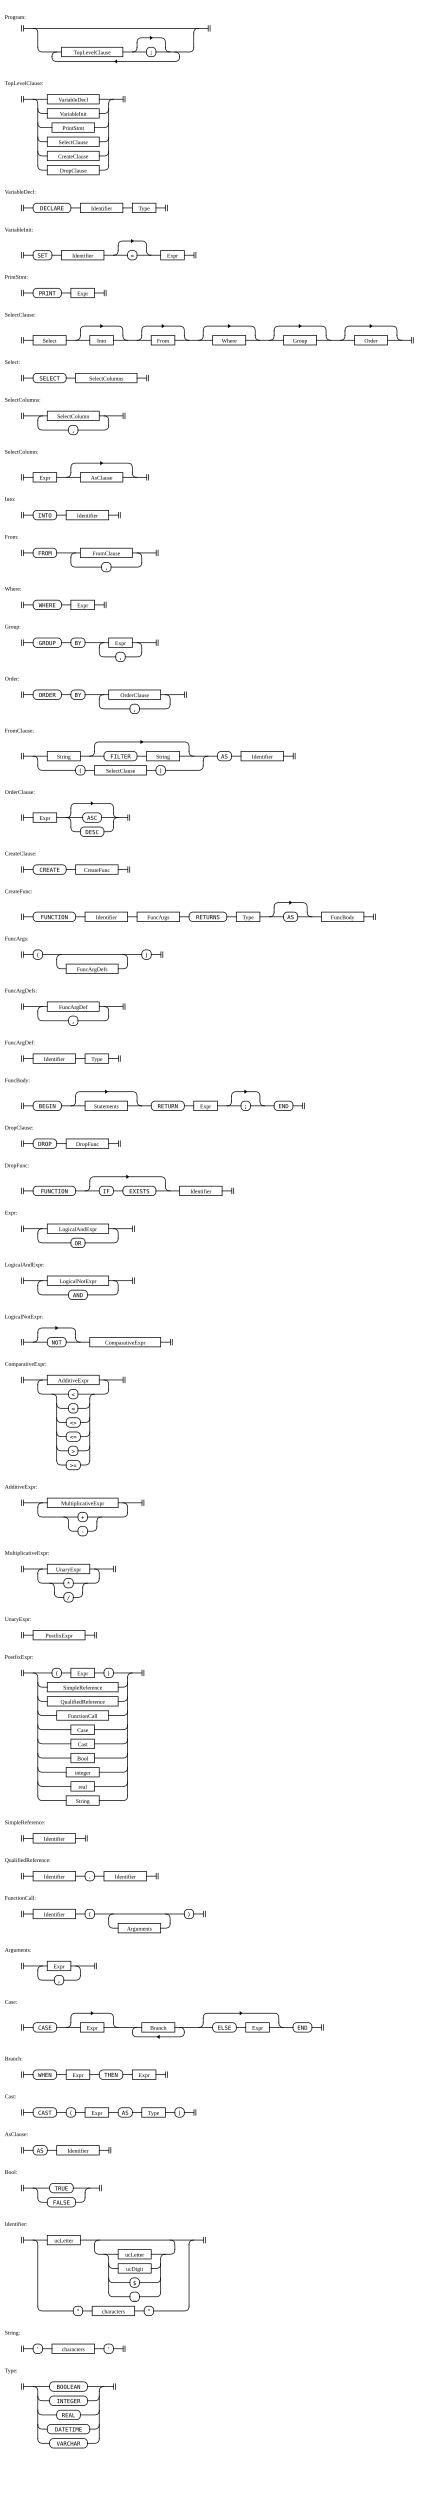
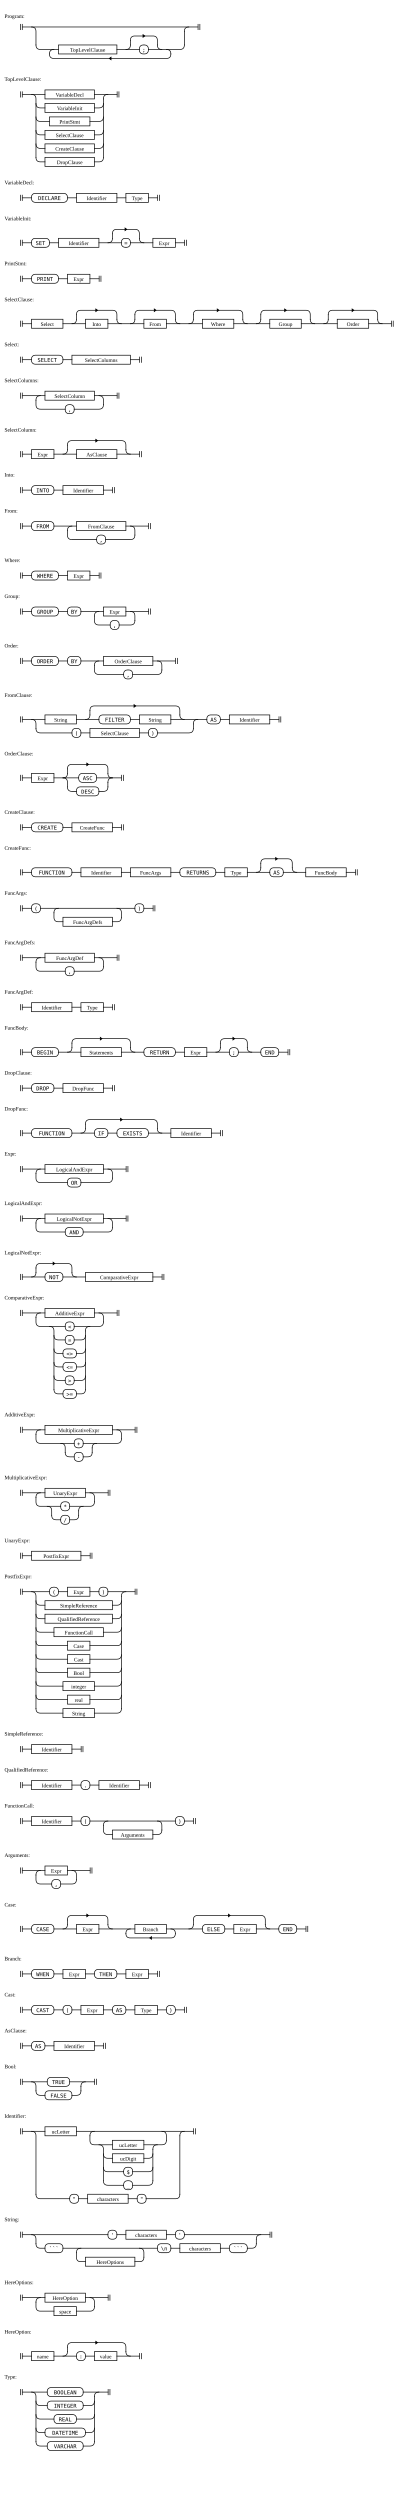
- <svg xmlns="http://www.w3.org/2000/svg" width="900" height="5290">
+ <svg xmlns="http://www.w3.org/2000/svg" width="900" height="5560">
  <style>
    rect, line, path { stroke-width: 1.5px; stroke: black; fill: transparent; }
    rect, line, path { stroke-linecap: square; stroke-linejoin: rounded; }
    path { fill: transparent; }
    text.literal { font-family: monospace; }
    line.ellipsis { stroke-dasharray: 1 3.5; }
    tspan.hex { font-family: monospace; font-size: 90%; }
    path.arrow { fill: black; }
  </style>
  <g transform="translate(40 50)">
    <text x="-30" y="-10">Program:</text>
    <path d="M5.5 4 v12 m 4 0 v-12" class="station" />
    <path d="M400.5 4 v12 m 4 0 v-12" class="station" />
    <rect x="90" y="50" height="20" width="130" rx="0" ry="0" class="rule" />
    <text x="155" y="65" text-anchor="middle" class="rule">TopLevelClause</text>
    <path d="M282 30 l-4 3 v-6 z" class="arrow" />
    <rect x="270" y="50" height="20" width="20" rx="8" ry="8" class="literal" />
    <text x="280" y="65" text-anchor="middle" class="literal">;</text>
    <path d="M203 80 l4 3 v-6 z" class="arrow" />
    <path d="M370 20 v30" />
    <path d="M70 70 v0 q0 10 10 10 h250 q10 0 10 -10 v0" />
    <path d="M330 60 q10 0 10 10" />
    <path d="M250 40 v10" />
    <path d="M310 50 q0 10 10 10" />
    <path d="M290 60 h70 q10 0 10 -10" />
    <path d="M240 60 q10 0 10 -10" />
    <path d="M250 40 q0 -10 10 -10 h40 q10 0 10 10 v10" />
    <path d="M220 60 h50" />
    <path d="M70 70 q0 -10 10 -10" />
    <path d="M40 50 q0 10 10 10 h40" />
    <path d="M370 20 q0 -10 10 -10" />
    <path d="M30 10 q10 0 10 10 v30" />
    <path d="M10 10 h390" />
  </g>
  <g transform="translate(40 190)">
    <text x="-30" y="-10">TopLevelClause:</text>
    <path d="M5.5 14 v12 m 4 0 v-12" class="station" />
    <path d="M220.5 14 v12 m 4 0 v-12" class="station" />
    <rect x="60" y="10" height="20" width="110" rx="0" ry="0" class="rule" />
    <text x="115" y="25" text-anchor="middle" class="rule">VariableDecl</text>
    <rect x="60" y="40" height="20" width="110" rx="0" ry="0" class="rule" />
    <text x="115" y="55" text-anchor="middle" class="rule">VariableInit</text>
    <rect x="70" y="70" height="20" width="90" rx="0" ry="0" class="rule" />
    <text x="115" y="85" text-anchor="middle" class="rule">PrintStmt</text>
    <rect x="60" y="100" height="20" width="110" rx="0" ry="0" class="rule" />
    <text x="115" y="115" text-anchor="middle" class="rule">SelectClause</text>
    <rect x="60" y="130" height="20" width="110" rx="0" ry="0" class="rule" />
    <text x="115" y="145" text-anchor="middle" class="rule">CreateClause</text>
    <rect x="60" y="160" height="20" width="110" rx="0" ry="0" class="rule" />
    <text x="115" y="175" text-anchor="middle" class="rule">DropClause</text>
    <path d="M190 30 v130" />
    <path d="M170 170 h10 q10 0 10 -10" />
    <path d="M40 160 q0 10 10 10 h10" />
    <path d="M170 140 h10 q10 0 10 -10" />
    <path d="M40 130 q0 10 10 10 h10" />
    <path d="M170 110 h10 q10 0 10 -10" />
    <path d="M40 100 q0 10 10 10 h10" />
    <path d="M160 80 h20 q10 0 10 -10" />
    <path d="M40 70 q0 10 10 10 h20" />
    <path d="M170 50 h10 q10 0 10 -10" />
    <path d="M40 40 q0 10 10 10 h10" />
    <path d="M190 30 q0 -10 10 -10" />
    <path d="M170 20 h50" />
    <path d="M30 20 q10 0 10 10 v130" />
    <path d="M10 20 h50" />
  </g>
  <g transform="translate(40 420)">
    <text x="-30" y="-10">VariableDecl:</text>
    <path d="M5.5 14 v12 m 4 0 v-12" class="station" />
    <path d="M310.5 14 v12 m 4 0 v-12" class="station" />
    <rect x="30" y="10" height="20" width="80" rx="8" ry="8" class="literal" />
    <text x="70" y="25" text-anchor="middle" class="literal">DECLARE</text>
    <rect x="130" y="10" height="20" width="90" rx="0" ry="0" class="rule" />
    <text x="175" y="25" text-anchor="middle" class="rule">Identifier</text>
    <rect x="240" y="10" height="20" width="50" rx="0" ry="0" class="rule" />
    <text x="265" y="25" text-anchor="middle" class="rule">Type</text>
    <path d="M220 20 h20" />
    <path d="M110 20 h20" />
    <path d="M290 20 h20" />
    <path d="M10 20 h20" />
  </g>
  <g transform="translate(40 500)">
    <text x="-30" y="-10">VariableInit:</text>
    <path d="M5.5 34 v12 m 4 0 v-12" class="station" />
    <path d="M370.5 34 v12 m 4 0 v-12" class="station" />
    <rect x="30" y="30" height="20" width="40" rx="8" ry="8" class="literal" />
    <text x="50" y="45" text-anchor="middle" class="literal">SET</text>
    <rect x="90" y="30" height="20" width="90" rx="0" ry="0" class="rule" />
    <text x="135" y="45" text-anchor="middle" class="rule">Identifier</text>
    <path d="M242 10 l-4 3 v-6 z" class="arrow" />
    <rect x="230" y="30" height="20" width="20" rx="8" ry="8" class="literal" />
    <text x="240" y="45" text-anchor="middle" class="literal">=</text>
    <rect x="300" y="30" height="20" width="50" rx="0" ry="0" class="rule" />
    <text x="325" y="45" text-anchor="middle" class="rule">Expr</text>
    <path d="M210 20 v10" />
    <path d="M270 30 q0 10 10 10" />
    <path d="M250 40 h50" />
    <path d="M200 40 q10 0 10 -10" />
    <path d="M210 20 q0 -10 10 -10 h40 q10 0 10 10 v10" />
    <path d="M180 40 h50" />
    <path d="M70 40 h20" />
    <path d="M350 40 h20" />
    <path d="M10 40 h20" />
  </g>
  <g transform="translate(40 600)">
    <text x="-30" y="-10">PrintStmt:</text>
    <path d="M5.5 14 v12 m 4 0 v-12" class="station" />
    <path d="M180.5 14 v12 m 4 0 v-12" class="station" />
    <rect x="30" y="10" height="20" width="60" rx="8" ry="8" class="literal" />
    <text x="60" y="25" text-anchor="middle" class="literal">PRINT</text>
    <rect x="110" y="10" height="20" width="50" rx="0" ry="0" class="rule" />
    <text x="135" y="25" text-anchor="middle" class="rule">Expr</text>
    <path d="M90 20 h20" />
    <path d="M160 20 h20" />
    <path d="M10 20 h20" />
  </g>
  <g transform="translate(40 680)">
    <text x="-30" y="-10">SelectClause:</text>
    <path d="M5.5 34 v12 m 4 0 v-12" class="station" />
    <path d="M830.5 34 v12 m 4 0 v-12" class="station" />
    <rect x="30" y="30" height="20" width="70" rx="0" ry="0" class="rule" />
    <text x="65" y="45" text-anchor="middle" class="rule">Select</text>
    <path d="M177 10 l-4 3 v-6 z" class="arrow" />
    <rect x="150" y="30" height="20" width="50" rx="0" ry="0" class="rule" />
    <text x="175" y="45" text-anchor="middle" class="rule">Into</text>
    <path d="M307 10 l-4 3 v-6 z" class="arrow" />
    <rect x="280" y="30" height="20" width="50" rx="0" ry="0" class="rule" />
    <text x="305" y="45" text-anchor="middle" class="rule">From</text>
    <path d="M447 10 l-4 3 v-6 z" class="arrow" />
    <rect x="410" y="30" height="20" width="70" rx="0" ry="0" class="rule" />
    <text x="445" y="45" text-anchor="middle" class="rule">Where</text>
    <path d="M597 10 l-4 3 v-6 z" class="arrow" />
    <rect x="560" y="30" height="20" width="70" rx="0" ry="0" class="rule" />
    <text x="595" y="45" text-anchor="middle" class="rule">Group</text>
    <path d="M747 10 l-4 3 v-6 z" class="arrow" />
    <rect x="710" y="30" height="20" width="70" rx="0" ry="0" class="rule" />
    <text x="745" y="45" text-anchor="middle" class="rule">Order</text>
    <path d="M690 20 v10" />
    <path d="M800 30 q0 10 10 10" />
    <path d="M780 40 h50" />
    <path d="M680 40 q10 0 10 -10" />
    <path d="M690 20 q0 -10 10 -10 h90 q10 0 10 10 v10" />
    <path d="M540 20 v10" />
    <path d="M650 30 q0 10 10 10" />
    <path d="M630 40 h80" />
    <path d="M530 40 q10 0 10 -10" />
    <path d="M540 20 q0 -10 10 -10 h90 q10 0 10 10 v10" />
    <path d="M390 20 v10" />
    <path d="M500 30 q0 10 10 10" />
    <path d="M480 40 h80" />
    <path d="M380 40 q10 0 10 -10" />
    <path d="M390 20 q0 -10 10 -10 h90 q10 0 10 10 v10" />
    <path d="M260 20 v10" />
    <path d="M350 30 q0 10 10 10" />
    <path d="M330 40 h80" />
    <path d="M250 40 q10 0 10 -10" />
    <path d="M260 20 q0 -10 10 -10 h70 q10 0 10 10 v10" />
    <path d="M130 20 v10" />
    <path d="M220 30 q0 10 10 10" />
    <path d="M200 40 h80" />
    <path d="M120 40 q10 0 10 -10" />
    <path d="M130 20 q0 -10 10 -10 h70 q10 0 10 10 v10" />
    <path d="M100 40 h50" />
    <path d="M10 40 h20" />
  </g>
  <g transform="translate(40 780)">
    <text x="-30" y="-10">Select:</text>
    <path d="M5.5 14 v12 m 4 0 v-12" class="station" />
    <path d="M270.5 14 v12 m 4 0 v-12" class="station" />
    <rect x="30" y="10" height="20" width="70" rx="8" ry="8" class="literal" />
    <text x="65" y="25" text-anchor="middle" class="literal">SELECT</text>
    <rect x="120" y="10" height="20" width="130" rx="0" ry="0" class="rule" />
    <text x="185" y="25" text-anchor="middle" class="rule">SelectColumns</text>
    <path d="M100 20 h20" />
    <path d="M250 20 h20" />
    <path d="M10 20 h20" />
  </g>
  <g transform="translate(40 860)">
    <text x="-30" y="-10">SelectColumns:</text>
    <path d="M5.5 14 v12 m 4 0 v-12" class="station" />
    <path d="M220.5 14 v12 m 4 0 v-12" class="station" />
    <rect x="60" y="10" height="20" width="110" rx="0" ry="0" class="rule" />
    <text x="115" y="25" text-anchor="middle" class="rule">SelectColumn</text>
    <rect x="105" y="40" height="20" width="20" rx="8" ry="8" class="literal" />
    <text x="115" y="55" text-anchor="middle" class="literal">,</text>
    <path d="M40 30 v10 q0 10 10 10 h55" />
    <path d="M125 50 h55 q10 0 10 -10" />
    <path d="M180 20 q10 0 10 10 v10" />
    <path d="M170 20 h50" />
    <path d="M40 30 q0 -10 10 -10" />
    <path d="M10 20 h50" />
  </g>
  <g transform="translate(40 970)">
    <text x="-30" y="-10">SelectColumn:</text>
    <path d="M5.5 34 v12 m 4 0 v-12" class="station" />
    <path d="M270.5 34 v12 m 4 0 v-12" class="station" />
    <rect x="30" y="30" height="20" width="50" rx="0" ry="0" class="rule" />
    <text x="55" y="45" text-anchor="middle" class="rule">Expr</text>
    <path d="M177 10 l-4 3 v-6 z" class="arrow" />
    <rect x="130" y="30" height="20" width="90" rx="0" ry="0" class="rule" />
    <text x="175" y="45" text-anchor="middle" class="rule">AsClause</text>
    <path d="M110 20 v10" />
    <path d="M240 30 q0 10 10 10" />
    <path d="M220 40 h50" />
    <path d="M100 40 q10 0 10 -10" />
    <path d="M110 20 q0 -10 10 -10 h110 q10 0 10 10 v10" />
    <path d="M80 40 h50" />
    <path d="M10 40 h20" />
  </g>
  <g transform="translate(40 1070)">
    <text x="-30" y="-10">Into:</text>
    <path d="M5.5 14 v12 m 4 0 v-12" class="station" />
    <path d="M210.5 14 v12 m 4 0 v-12" class="station" />
    <rect x="30" y="10" height="20" width="50" rx="8" ry="8" class="literal" />
    <text x="55" y="25" text-anchor="middle" class="literal">INTO</text>
    <rect x="100" y="10" height="20" width="90" rx="0" ry="0" class="rule" />
    <text x="145" y="25" text-anchor="middle" class="rule">Identifier</text>
    <path d="M80 20 h20" />
    <path d="M190 20 h20" />
    <path d="M10 20 h20" />
  </g>
  <g transform="translate(40 1150)">
    <text x="-30" y="-10">From:</text>
    <path d="M5.5 14 v12 m 4 0 v-12" class="station" />
    <path d="M290.5 14 v12 m 4 0 v-12" class="station" />
    <rect x="30" y="10" height="20" width="50" rx="8" ry="8" class="literal" />
    <text x="55" y="25" text-anchor="middle" class="literal">FROM</text>
    <rect x="130" y="10" height="20" width="110" rx="0" ry="0" class="rule" />
    <text x="185" y="25" text-anchor="middle" class="rule">FromClause</text>
    <rect x="175" y="40" height="20" width="20" rx="8" ry="8" class="literal" />
    <text x="185" y="55" text-anchor="middle" class="literal">,</text>
    <path d="M110 30 v10 q0 10 10 10 h55" />
    <path d="M195 50 h55 q10 0 10 -10" />
    <path d="M250 20 q10 0 10 10 v10" />
    <path d="M240 20 h50" />
    <path d="M110 30 q0 -10 10 -10" />
    <path d="M80 20 h50" />
    <path d="M10 20 h20" />
  </g>
  <g transform="translate(40 1260)">
    <text x="-30" y="-10">Where:</text>
    <path d="M5.5 14 v12 m 4 0 v-12" class="station" />
    <path d="M180.5 14 v12 m 4 0 v-12" class="station" />
    <rect x="30" y="10" height="20" width="60" rx="8" ry="8" class="literal" />
    <text x="60" y="25" text-anchor="middle" class="literal">WHERE</text>
    <rect x="110" y="10" height="20" width="50" rx="0" ry="0" class="rule" />
    <text x="135" y="25" text-anchor="middle" class="rule">Expr</text>
    <path d="M90 20 h20" />
    <path d="M160 20 h20" />
    <path d="M10 20 h20" />
  </g>
  <g transform="translate(40 1340)">
    <text x="-30" y="-10">Group:</text>
    <path d="M5.5 14 v12 m 4 0 v-12" class="station" />
    <path d="M290.5 14 v12 m 4 0 v-12" class="station" />
    <rect x="30" y="10" height="20" width="60" rx="8" ry="8" class="literal" />
    <text x="60" y="25" text-anchor="middle" class="literal">GROUP</text>
    <rect x="110" y="10" height="20" width="30" rx="8" ry="8" class="literal" />
    <text x="125" y="25" text-anchor="middle" class="literal">BY</text>
    <rect x="190" y="10" height="20" width="50" rx="0" ry="0" class="rule" />
    <text x="215" y="25" text-anchor="middle" class="rule">Expr</text>
    <rect x="205" y="40" height="20" width="20" rx="8" ry="8" class="literal" />
    <text x="215" y="55" text-anchor="middle" class="literal">,</text>
    <path d="M170 30 v10 q0 10 10 10 h25" />
    <path d="M225 50 h25 q10 0 10 -10" />
    <path d="M250 20 q10 0 10 10 v10" />
    <path d="M240 20 h50" />
    <path d="M170 30 q0 -10 10 -10" />
    <path d="M140 20 h50" />
    <path d="M90 20 h20" />
    <path d="M10 20 h20" />
  </g>
  <g transform="translate(40 1450)">
    <text x="-30" y="-10">Order:</text>
    <path d="M5.5 14 v12 m 4 0 v-12" class="station" />
    <path d="M350.5 14 v12 m 4 0 v-12" class="station" />
    <rect x="30" y="10" height="20" width="60" rx="8" ry="8" class="literal" />
    <text x="60" y="25" text-anchor="middle" class="literal">ORDER</text>
    <rect x="110" y="10" height="20" width="30" rx="8" ry="8" class="literal" />
    <text x="125" y="25" text-anchor="middle" class="literal">BY</text>
    <rect x="190" y="10" height="20" width="110" rx="0" ry="0" class="rule" />
    <text x="245" y="25" text-anchor="middle" class="rule">OrderClause</text>
    <rect x="235" y="40" height="20" width="20" rx="8" ry="8" class="literal" />
    <text x="245" y="55" text-anchor="middle" class="literal">,</text>
    <path d="M170 30 v10 q0 10 10 10 h55" />
    <path d="M255 50 h55 q10 0 10 -10" />
    <path d="M310 20 q10 0 10 10 v10" />
    <path d="M300 20 h50" />
    <path d="M170 30 q0 -10 10 -10" />
    <path d="M140 20 h50" />
    <path d="M90 20 h20" />
    <path d="M10 20 h20" />
  </g>
  <g transform="translate(40 1560)">
    <text x="-30" y="-10">FromClause:</text>
    <path d="M5.5 34 v12 m 4 0 v-12" class="station" />
    <path d="M580.5 34 v12 m 4 0 v-12" class="station" />
    <rect x="60" y="30" height="20" width="70" rx="0" ry="0" class="rule" />
    <text x="95" y="45" text-anchor="middle" class="rule">String</text>
    <path d="M262 10 l-4 3 v-6 z" class="arrow" />
    <rect x="180" y="30" height="20" width="70" rx="8" ry="8" class="literal" />
    <text x="215" y="45" text-anchor="middle" class="literal">FILTER</text>
    <rect x="270" y="30" height="20" width="70" rx="0" ry="0" class="rule" />
    <text x="305" y="45" text-anchor="middle" class="rule">String</text>
    <rect x="120" y="60" height="20" width="20" rx="8" ry="8" class="literal" />
    <text x="130" y="75" text-anchor="middle" class="literal">(</text>
    <rect x="160" y="60" height="20" width="110" rx="0" ry="0" class="rule" />
    <text x="215" y="75" text-anchor="middle" class="rule">SelectClause</text>
    <rect x="290" y="60" height="20" width="20" rx="8" ry="8" class="literal" />
    <text x="300" y="75" text-anchor="middle" class="literal">)</text>
    <rect x="420" y="30" height="20" width="30" rx="8" ry="8" class="literal" />
    <text x="435" y="45" text-anchor="middle" class="literal">AS</text>
    <rect x="470" y="30" height="20" width="90" rx="0" ry="0" class="rule" />
    <text x="515" y="45" text-anchor="middle" class="rule">Identifier</text>
    <path d="M450 40 h20" />
    <path d="M390 50 v10" />
    <path d="M310 70 h70 q10 0 10 -10" />
    <path d="M270 70 h20" />
    <path d="M140 70 h20" />
    <path d="M40 60 q0 10 10 10 h70" />
    <path d="M390 50 q0 -10 10 -10" />
    <path d="M160 20 v10" />
    <path d="M360 30 q0 10 10 10" />
    <path d="M340 40 h80" />
    <path d="M250 40 h20" />
    <path d="M150 40 q10 0 10 -10" />
    <path d="M160 20 q0 -10 10 -10 h180 q10 0 10 10 v10" />
    <path d="M130 40 h50" />
    <path d="M30 40 q10 0 10 10 v10" />
    <path d="M560 40 h20" />
    <path d="M10 40 h50" />
  </g>
  <g transform="translate(40 1690)">
    <text x="-30" y="-10">OrderClause:</text>
    <path d="M5.5 34 v12 m 4 0 v-12" class="station" />
    <path d="M230.5 34 v12 m 4 0 v-12" class="station" />
    <rect x="30" y="30" height="20" width="50" rx="0" ry="0" class="rule" />
    <text x="55" y="45" text-anchor="middle" class="rule">Expr</text>
    <path d="M157 10 l-4 3 v-6 z" class="arrow" />
    <rect x="135" y="30" height="20" width="40" rx="8" ry="8" class="literal" />
    <text x="155" y="45" text-anchor="middle" class="literal">ASC</text>
    <rect x="130" y="60" height="20" width="50" rx="8" ry="8" class="literal" />
    <text x="155" y="75" text-anchor="middle" class="literal">DESC</text>
    <path d="M200 50 v10" />
    <path d="M110 20 v10" />
    <path d="M180 70 h10 q10 0 10 -10" />
    <path d="M110 60 q0 10 10 10 h10" />
    <path d="M200 30 q0 10 10 10" />
    <path d="M200 50 q0 -10 10 -10" />
    <path d="M175 40 h55" />
    <path d="M100 40 q10 0 10 10 v10" />
    <path d="M100 40 q10 0 10 -10" />
    <path d="M110 20 q0 -10 10 -10 h70 q10 0 10 10 v10" />
    <path d="M80 40 h55" />
    <path d="M10 40 h20" />
  </g>
  <g transform="translate(40 1820)">
    <text x="-30" y="-10">CreateClause:</text>
    <path d="M5.5 14 v12 m 4 0 v-12" class="station" />
    <path d="M230.5 14 v12 m 4 0 v-12" class="station" />
    <rect x="30" y="10" height="20" width="70" rx="8" ry="8" class="literal" />
    <text x="65" y="25" text-anchor="middle" class="literal">CREATE</text>
    <rect x="120" y="10" height="20" width="90" rx="0" ry="0" class="rule" />
    <text x="165" y="25" text-anchor="middle" class="rule">CreateFunc</text>
    <path d="M100 20 h20" />
    <path d="M210 20 h20" />
    <path d="M10 20 h20" />
  </g>
  <g transform="translate(40 1900)">
    <text x="-30" y="-10">CreateFunc:</text>
    <path d="M5.5 34 v12 m 4 0 v-12" class="station" />
    <path d="M750.5 34 v12 m 4 0 v-12" class="station" />
    <rect x="30" y="30" height="20" width="90" rx="8" ry="8" class="literal" />
    <text x="75" y="45" text-anchor="middle" class="literal">FUNCTION</text>
    <rect x="140" y="30" height="20" width="90" rx="0" ry="0" class="rule" />
    <text x="185" y="45" text-anchor="middle" class="rule">Identifier</text>
    <rect x="250" y="30" height="20" width="90" rx="0" ry="0" class="rule" />
    <text x="295" y="45" text-anchor="middle" class="rule">FuncArgs</text>
    <rect x="360" y="30" height="20" width="80" rx="8" ry="8" class="literal" />
    <text x="400" y="45" text-anchor="middle" class="literal">RETURNS</text>
    <rect x="460" y="30" height="20" width="50" rx="0" ry="0" class="rule" />
    <text x="485" y="45" text-anchor="middle" class="rule">Type</text>
    <path d="M577 10 l-4 3 v-6 z" class="arrow" />
    <rect x="560" y="30" height="20" width="30" rx="8" ry="8" class="literal" />
    <text x="575" y="45" text-anchor="middle" class="literal">AS</text>
    <rect x="640" y="30" height="20" width="90" rx="0" ry="0" class="rule" />
    <text x="685" y="45" text-anchor="middle" class="rule">FuncBody</text>
    <path d="M540 20 v10" />
    <path d="M610 30 q0 10 10 10" />
    <path d="M590 40 h50" />
    <path d="M530 40 q10 0 10 -10" />
    <path d="M540 20 q0 -10 10 -10 h50 q10 0 10 10 v10" />
    <path d="M510 40 h50" />
    <path d="M440 40 h20" />
    <path d="M340 40 h20" />
    <path d="M230 40 h20" />
    <path d="M120 40 h20" />
    <path d="M730 40 h20" />
    <path d="M10 40 h20" />
  </g>
  <g transform="translate(40 2000)">
    <text x="-30" y="-10">FuncArgs:</text>
    <path d="M5.5 14 v12 m 4 0 v-12" class="station" />
    <path d="M300.5 14 v12 m 4 0 v-12" class="station" />
    <rect x="30" y="10" height="20" width="20" rx="8" ry="8" class="literal" />
    <text x="40" y="25" text-anchor="middle" class="literal">(</text>
    <rect x="100" y="40" height="20" width="110" rx="0" ry="0" class="rule" />
    <text x="155" y="55" text-anchor="middle" class="rule">FuncArgDefs</text>
    <rect x="260" y="10" height="20" width="20" rx="8" ry="8" class="literal" />
    <text x="270" y="25" text-anchor="middle" class="literal">)</text>
    <path d="M80 30 v10 q0 10 10 10 h10" />
    <path d="M210 50 h10 q10 0 10 -10" />
    <path d="M220 20 q10 0 10 10 v10" />
    <path d="M80 30 q0 -10 10 -10" />
    <path d="M50 20 h210" />
    <path d="M280 20 h20" />
    <path d="M10 20 h20" />
  </g>
  <g transform="translate(40 2110)">
    <text x="-30" y="-10">FuncArgDefs:</text>
    <path d="M5.5 14 v12 m 4 0 v-12" class="station" />
    <path d="M220.5 14 v12 m 4 0 v-12" class="station" />
    <rect x="60" y="10" height="20" width="110" rx="0" ry="0" class="rule" />
    <text x="115" y="25" text-anchor="middle" class="rule">FuncArgDef</text>
    <rect x="105" y="40" height="20" width="20" rx="8" ry="8" class="literal" />
    <text x="115" y="55" text-anchor="middle" class="literal">,</text>
    <path d="M40 30 v10 q0 10 10 10 h55" />
    <path d="M125 50 h55 q10 0 10 -10" />
    <path d="M180 20 q10 0 10 10 v10" />
    <path d="M170 20 h50" />
    <path d="M40 30 q0 -10 10 -10" />
    <path d="M10 20 h50" />
  </g>
  <g transform="translate(40 2220)">
    <text x="-30" y="-10">FuncArgDef:</text>
    <path d="M5.5 14 v12 m 4 0 v-12" class="station" />
    <path d="M210.5 14 v12 m 4 0 v-12" class="station" />
    <rect x="30" y="10" height="20" width="90" rx="0" ry="0" class="rule" />
    <text x="75" y="25" text-anchor="middle" class="rule">Identifier</text>
    <rect x="140" y="10" height="20" width="50" rx="0" ry="0" class="rule" />
    <text x="165" y="25" text-anchor="middle" class="rule">Type</text>
    <path d="M120 20 h20" />
    <path d="M190 20 h20" />
    <path d="M10 20 h20" />
  </g>
  <g transform="translate(40 2300)">
    <text x="-30" y="-10">FuncBody:</text>
    <path d="M5.5 34 v12 m 4 0 v-12" class="station" />
    <path d="M600.5 34 v12 m 4 0 v-12" class="station" />
    <rect x="30" y="30" height="20" width="60" rx="8" ry="8" class="literal" />
    <text x="60" y="45" text-anchor="middle" class="literal">BEGIN</text>
    <path d="M187 10 l-4 3 v-6 z" class="arrow" />
    <rect x="140" y="30" height="20" width="90" rx="0" ry="0" class="rule" />
    <text x="185" y="45" text-anchor="middle" class="rule">Statements</text>
    <rect x="280" y="30" height="20" width="70" rx="8" ry="8" class="literal" />
    <text x="315" y="45" text-anchor="middle" class="literal">RETURN</text>
    <rect x="370" y="30" height="20" width="50" rx="0" ry="0" class="rule" />
    <text x="395" y="45" text-anchor="middle" class="rule">Expr</text>
    <path d="M482 10 l-4 3 v-6 z" class="arrow" />
    <rect x="470" y="30" height="20" width="20" rx="8" ry="8" class="literal" />
    <text x="480" y="45" text-anchor="middle" class="literal">;</text>
    <rect x="540" y="30" height="20" width="40" rx="8" ry="8" class="literal" />
    <text x="560" y="45" text-anchor="middle" class="literal">END</text>
    <path d="M450 20 v10" />
    <path d="M510 30 q0 10 10 10" />
    <path d="M490 40 h50" />
    <path d="M440 40 q10 0 10 -10" />
    <path d="M450 20 q0 -10 10 -10 h40 q10 0 10 10 v10" />
    <path d="M420 40 h50" />
    <path d="M350 40 h20" />
    <path d="M120 20 v10" />
    <path d="M250 30 q0 10 10 10" />
    <path d="M230 40 h50" />
    <path d="M110 40 q10 0 10 -10" />
    <path d="M120 20 q0 -10 10 -10 h110 q10 0 10 10 v10" />
    <path d="M90 40 h50" />
    <path d="M580 40 h20" />
    <path d="M10 40 h20" />
  </g>
  <g transform="translate(40 2400)">
    <text x="-30" y="-10">DropClause:</text>
    <path d="M5.5 14 v12 m 4 0 v-12" class="station" />
    <path d="M210.5 14 v12 m 4 0 v-12" class="station" />
    <rect x="30" y="10" height="20" width="50" rx="8" ry="8" class="literal" />
    <text x="55" y="25" text-anchor="middle" class="literal">DROP</text>
    <rect x="100" y="10" height="20" width="90" rx="0" ry="0" class="rule" />
    <text x="145" y="25" text-anchor="middle" class="rule">DropFunc</text>
    <path d="M80 20 h20" />
    <path d="M190 20 h20" />
    <path d="M10 20 h20" />
  </g>
  <g transform="translate(40 2480)">
    <text x="-30" y="-10">DropFunc:</text>
    <path d="M5.5 34 v12 m 4 0 v-12" class="station" />
    <path d="M450.5 34 v12 m 4 0 v-12" class="station" />
    <rect x="30" y="30" height="20" width="90" rx="8" ry="8" class="literal" />
    <text x="75" y="45" text-anchor="middle" class="literal">FUNCTION</text>
    <path d="M232 10 l-4 3 v-6 z" class="arrow" />
    <rect x="170" y="30" height="20" width="30" rx="8" ry="8" class="literal" />
    <text x="185" y="45" text-anchor="middle" class="literal">IF</text>
    <rect x="220" y="30" height="20" width="70" rx="8" ry="8" class="literal" />
    <text x="255" y="45" text-anchor="middle" class="literal">EXISTS</text>
    <rect x="340" y="30" height="20" width="90" rx="0" ry="0" class="rule" />
    <text x="385" y="45" text-anchor="middle" class="rule">Identifier</text>
    <path d="M150 20 v10" />
    <path d="M310 30 q0 10 10 10" />
    <path d="M290 40 h50" />
    <path d="M200 40 h20" />
    <path d="M140 40 q10 0 10 -10" />
    <path d="M150 20 q0 -10 10 -10 h140 q10 0 10 10 v10" />
    <path d="M120 40 h50" />
    <path d="M430 40 h20" />
    <path d="M10 40 h20" />
  </g>
  <g transform="translate(40 2580)">
    <text x="-30" y="-10">Expr:</text>
    <path d="M5.5 14 v12 m 4 0 v-12" class="station" />
    <path d="M240.5 14 v12 m 4 0 v-12" class="station" />
    <rect x="60" y="10" height="20" width="130" rx="0" ry="0" class="rule" />
    <text x="125" y="25" text-anchor="middle" class="rule">LogicalAndExpr</text>
    <rect x="110" y="40" height="20" width="30" rx="8" ry="8" class="literal" />
    <text x="125" y="55" text-anchor="middle" class="literal">OR</text>
    <path d="M40 30 v10 q0 10 10 10 h60" />
    <path d="M140 50 h60 q10 0 10 -10" />
    <path d="M200 20 q10 0 10 10 v10" />
    <path d="M190 20 h50" />
    <path d="M40 30 q0 -10 10 -10" />
    <path d="M10 20 h50" />
  </g>
  <g transform="translate(40 2690)">
    <text x="-30" y="-10">LogicalAndExpr:</text>
    <path d="M5.5 14 v12 m 4 0 v-12" class="station" />
    <path d="M240.5 14 v12 m 4 0 v-12" class="station" />
    <rect x="60" y="10" height="20" width="130" rx="0" ry="0" class="rule" />
    <text x="125" y="25" text-anchor="middle" class="rule">LogicalNotExpr</text>
    <rect x="105" y="40" height="20" width="40" rx="8" ry="8" class="literal" />
    <text x="125" y="55" text-anchor="middle" class="literal">AND</text>
    <path d="M40 30 v10 q0 10 10 10 h55" />
    <path d="M145 50 h55 q10 0 10 -10" />
    <path d="M200 20 q10 0 10 10 v10" />
    <path d="M190 20 h50" />
    <path d="M40 30 q0 -10 10 -10" />
    <path d="M10 20 h50" />
  </g>
  <g transform="translate(40 2800)">
    <text x="-30" y="-10">LogicalNotExpr:</text>
    <path d="M5.5 34 v12 m 4 0 v-12" class="station" />
    <path d="M320.5 34 v12 m 4 0 v-12" class="station" />
    <path d="M82 10 l-4 3 v-6 z" class="arrow" />
    <rect x="60" y="30" height="20" width="40" rx="8" ry="8" class="literal" />
    <text x="80" y="45" text-anchor="middle" class="literal">NOT</text>
    <rect x="150" y="30" height="20" width="150" rx="0" ry="0" class="rule" />
    <text x="225" y="45" text-anchor="middle" class="rule">ComparativeExpr</text>
    <path d="M40 20 v10" />
    <path d="M120 30 q0 10 10 10" />
    <path d="M100 40 h50" />
    <path d="M30 40 q10 0 10 -10" />
    <path d="M40 20 q0 -10 10 -10 h60 q10 0 10 10 v10" />
    <path d="M300 40 h20" />
    <path d="M10 40 h50" />
  </g>
  <g transform="translate(40 2900)">
    <text x="-30" y="-10">ComparativeExpr:</text>
    <path d="M5.5 14 v12 m 4 0 v-12" class="station" />
    <path d="M220.5 14 v12 m 4 0 v-12" class="station" />
    <rect x="60" y="10" height="20" width="110" rx="0" ry="0" class="rule" />
    <text x="115" y="25" text-anchor="middle" class="rule">AdditiveExpr</text>
    <rect x="105" y="40" height="20" width="20" rx="8" ry="8" class="literal" />
    <text x="115" y="55" text-anchor="middle" class="literal">&lt;</text>
    <rect x="105" y="70" height="20" width="20" rx="8" ry="8" class="literal" />
    <text x="115" y="85" text-anchor="middle" class="literal">=</text>
    <rect x="100" y="100" height="20" width="30" rx="8" ry="8" class="literal" />
    <text x="115" y="115" text-anchor="middle" class="literal">&lt;&gt;</text>
    <rect x="100" y="130" height="20" width="30" rx="8" ry="8" class="literal" />
    <text x="115" y="145" text-anchor="middle" class="literal">&lt;=</text>
    <rect x="105" y="160" height="20" width="20" rx="8" ry="8" class="literal" />
    <text x="115" y="175" text-anchor="middle" class="literal">&gt;</text>
    <rect x="100" y="190" height="20" width="30" rx="8" ry="8" class="literal" />
    <text x="115" y="205" text-anchor="middle" class="literal">&gt;=</text>
    <path d="M40 30 v10 q0 10 10 10 h55" />
    <path d="M150 60 v130" />
    <path d="M130 200 h10 q10 0 10 -10" />
    <path d="M80 190 q0 10 10 10 h10" />
    <path d="M125 170 h15 q10 0 10 -10" />
    <path d="M80 160 q0 10 10 10 h15" />
    <path d="M130 140 h10 q10 0 10 -10" />
    <path d="M80 130 q0 10 10 10 h10" />
    <path d="M130 110 h10 q10 0 10 -10" />
    <path d="M80 100 q0 10 10 10 h10" />
    <path d="M125 80 h15 q10 0 10 -10" />
    <path d="M80 70 q0 10 10 10 h15" />
    <path d="M150 60 q0 -10 10 -10" />
    <path d="M125 50 h55 q10 0 10 -10" />
    <path d="M70 50 q10 0 10 10 v130" />
    <path d="M180 20 q10 0 10 10 v10" />
    <path d="M170 20 h50" />
    <path d="M40 30 q0 -10 10 -10" />
    <path d="M10 20 h50" />
  </g>
  <g transform="translate(40 3160)">
    <text x="-30" y="-10">AdditiveExpr:</text>
    <path d="M5.5 14 v12 m 4 0 v-12" class="station" />
    <path d="M260.5 14 v12 m 4 0 v-12" class="station" />
    <rect x="60" y="10" height="20" width="150" rx="0" ry="0" class="rule" />
    <text x="135" y="25" text-anchor="middle" class="rule">MultiplicativeExpr</text>
    <rect x="125" y="40" height="20" width="20" rx="8" ry="8" class="literal" />
    <text x="135" y="55" text-anchor="middle" class="literal">+</text>
    <rect x="125" y="70" height="20" width="20" rx="8" ry="8" class="literal" />
    <text x="135" y="85" text-anchor="middle" class="literal">-</text>
    <path d="M40 30 v10 q0 10 10 10 h75" />
    <path d="M165 60 v10" />
    <path d="M145 80 h10 q10 0 10 -10" />
    <path d="M105 70 q0 10 10 10 h10" />
    <path d="M165 60 q0 -10 10 -10" />
    <path d="M145 50 h75 q10 0 10 -10" />
    <path d="M95 50 q10 0 10 10 v10" />
    <path d="M220 20 q10 0 10 10 v10" />
    <path d="M210 20 h50" />
    <path d="M40 30 q0 -10 10 -10" />
    <path d="M10 20 h50" />
  </g>
  <g transform="translate(40 3300)">
    <text x="-30" y="-10">MultiplicativeExpr:</text>
    <path d="M5.5 14 v12 m 4 0 v-12" class="station" />
    <path d="M200.5 14 v12 m 4 0 v-12" class="station" />
    <rect x="60" y="10" height="20" width="90" rx="0" ry="0" class="rule" />
    <text x="105" y="25" text-anchor="middle" class="rule">UnaryExpr</text>
    <rect x="95" y="40" height="20" width="20" rx="8" ry="8" class="literal" />
    <text x="105" y="55" text-anchor="middle" class="literal">*</text>
    <rect x="95" y="70" height="20" width="20" rx="8" ry="8" class="literal" />
    <text x="105" y="85" text-anchor="middle" class="literal">/</text>
    <path d="M40 30 v10 q0 10 10 10 h45" />
    <path d="M135 60 v10" />
    <path d="M115 80 h10 q10 0 10 -10" />
    <path d="M75 70 q0 10 10 10 h10" />
    <path d="M135 60 q0 -10 10 -10" />
    <path d="M115 50 h45 q10 0 10 -10" />
    <path d="M65 50 q10 0 10 10 v10" />
    <path d="M160 20 q10 0 10 10 v10" />
    <path d="M150 20 h50" />
    <path d="M40 30 q0 -10 10 -10" />
    <path d="M10 20 h50" />
  </g>
  <g transform="translate(40 3440)">
    <text x="-30" y="-10">UnaryExpr:</text>
    <path d="M5.5 14 v12 m 4 0 v-12" class="station" />
    <path d="M160.5 14 v12 m 4 0 v-12" class="station" />
    <rect x="30" y="10" height="20" width="110" rx="0" ry="0" class="rule" />
    <text x="85" y="25" text-anchor="middle" class="rule">PostfixExpr</text>
    <path d="M140 20 h20" />
    <path d="M10 20 h20" />
  </g>
  <g transform="translate(40 3520)">
    <text x="-30" y="-10">PostfixExpr:</text>
    <path d="M5.5 14 v12 m 4 0 v-12" class="station" />
    <path d="M260.5 14 v12 m 4 0 v-12" class="station" />
    <rect x="70" y="10" height="20" width="20" rx="8" ry="8" class="literal" />
    <text x="80" y="25" text-anchor="middle" class="literal">(</text>
    <rect x="110" y="10" height="20" width="50" rx="0" ry="0" class="rule" />
    <text x="135" y="25" text-anchor="middle" class="rule">Expr</text>
    <rect x="180" y="10" height="20" width="20" rx="8" ry="8" class="literal" />
    <text x="190" y="25" text-anchor="middle" class="literal">)</text>
    <rect x="60" y="40" height="20" width="150" rx="0" ry="0" class="rule" />
    <text x="135" y="55" text-anchor="middle" class="rule">SimpleReference</text>
    <rect x="60" y="70" height="20" width="150" rx="0" ry="0" class="rule" />
    <text x="135" y="85" text-anchor="middle" class="rule">QualifiedReference</text>
    <rect x="80" y="100" height="20" width="110" rx="0" ry="0" class="rule" />
    <text x="135" y="115" text-anchor="middle" class="rule">FunctionCall</text>
    <rect x="110" y="130" height="20" width="50" rx="0" ry="0" class="rule" />
    <text x="135" y="145" text-anchor="middle" class="rule">Case</text>
    <rect x="110" y="160" height="20" width="50" rx="0" ry="0" class="rule" />
    <text x="135" y="175" text-anchor="middle" class="rule">Cast</text>
    <rect x="110" y="190" height="20" width="50" rx="0" ry="0" class="rule" />
    <text x="135" y="205" text-anchor="middle" class="rule">Bool</text>
    <rect x="100" y="220" height="20" width="70" rx="0" ry="0" class="rule" />
    <text x="135" y="235" text-anchor="middle" class="rule">integer</text>
    <rect x="110" y="250" height="20" width="50" rx="0" ry="0" class="rule" />
    <text x="135" y="265" text-anchor="middle" class="rule">real</text>
    <rect x="100" y="280" height="20" width="70" rx="0" ry="0" class="rule" />
    <text x="135" y="295" text-anchor="middle" class="rule">String</text>
    <path d="M230 30 v250" />
    <path d="M170 290 h50 q10 0 10 -10" />
    <path d="M40 280 q0 10 10 10 h50" />
    <path d="M160 260 h60 q10 0 10 -10" />
    <path d="M40 250 q0 10 10 10 h60" />
    <path d="M170 230 h50 q10 0 10 -10" />
    <path d="M40 220 q0 10 10 10 h50" />
    <path d="M160 200 h60 q10 0 10 -10" />
    <path d="M40 190 q0 10 10 10 h60" />
    <path d="M160 170 h60 q10 0 10 -10" />
    <path d="M40 160 q0 10 10 10 h60" />
    <path d="M160 140 h60 q10 0 10 -10" />
    <path d="M40 130 q0 10 10 10 h60" />
    <path d="M190 110 h30 q10 0 10 -10" />
    <path d="M40 100 q0 10 10 10 h30" />
    <path d="M210 80 h10 q10 0 10 -10" />
    <path d="M40 70 q0 10 10 10 h10" />
    <path d="M210 50 h10 q10 0 10 -10" />
    <path d="M40 40 q0 10 10 10 h10" />
    <path d="M230 30 q0 -10 10 -10" />
    <path d="M200 20 h60" />
    <path d="M160 20 h20" />
    <path d="M90 20 h20" />
    <path d="M30 20 q10 0 10 10 v250" />
    <path d="M10 20 h60" />
  </g>
  <g transform="translate(40 3870)">
    <text x="-30" y="-10">SimpleReference:</text>
    <path d="M5.5 14 v12 m 4 0 v-12" class="station" />
    <path d="M140.5 14 v12 m 4 0 v-12" class="station" />
    <rect x="30" y="10" height="20" width="90" rx="0" ry="0" class="rule" />
    <text x="75" y="25" text-anchor="middle" class="rule">Identifier</text>
    <path d="M120 20 h20" />
    <path d="M10 20 h20" />
  </g>
  <g transform="translate(40 3950)">
    <text x="-30" y="-10">QualifiedReference:</text>
    <path d="M5.5 14 v12 m 4 0 v-12" class="station" />
    <path d="M290.5 14 v12 m 4 0 v-12" class="station" />
    <rect x="30" y="10" height="20" width="90" rx="0" ry="0" class="rule" />
    <text x="75" y="25" text-anchor="middle" class="rule">Identifier</text>
    <rect x="140" y="10" height="20" width="20" rx="8" ry="8" class="literal" />
    <text x="150" y="25" text-anchor="middle" class="literal">.</text>
    <rect x="180" y="10" height="20" width="90" rx="0" ry="0" class="rule" />
    <text x="225" y="25" text-anchor="middle" class="rule">Identifier</text>
    <path d="M160 20 h20" />
    <path d="M120 20 h20" />
    <path d="M270 20 h20" />
    <path d="M10 20 h20" />
  </g>
  <g transform="translate(40 4030)">
    <text x="-30" y="-10">FunctionCall:</text>
    <path d="M5.5 14 v12 m 4 0 v-12" class="station" />
    <path d="M390.5 14 v12 m 4 0 v-12" class="station" />
    <rect x="30" y="10" height="20" width="90" rx="0" ry="0" class="rule" />
    <text x="75" y="25" text-anchor="middle" class="rule">Identifier</text>
    <rect x="140" y="10" height="20" width="20" rx="8" ry="8" class="literal" />
    <text x="150" y="25" text-anchor="middle" class="literal">(</text>
    <rect x="210" y="40" height="20" width="90" rx="0" ry="0" class="rule" />
    <text x="255" y="55" text-anchor="middle" class="rule">Arguments</text>
    <rect x="350" y="10" height="20" width="20" rx="8" ry="8" class="literal" />
    <text x="360" y="25" text-anchor="middle" class="literal">)</text>
    <path d="M190 30 v10 q0 10 10 10 h10" />
    <path d="M300 50 h10 q10 0 10 -10" />
    <path d="M310 20 q10 0 10 10 v10" />
    <path d="M190 30 q0 -10 10 -10" />
    <path d="M160 20 h190" />
    <path d="M120 20 h20" />
    <path d="M370 20 h20" />
    <path d="M10 20 h20" />
  </g>
  <g transform="translate(40 4140)">
    <text x="-30" y="-10">Arguments:</text>
    <path d="M5.5 14 v12 m 4 0 v-12" class="station" />
    <path d="M160.5 14 v12 m 4 0 v-12" class="station" />
    <rect x="60" y="10" height="20" width="50" rx="0" ry="0" class="rule" />
    <text x="85" y="25" text-anchor="middle" class="rule">Expr</text>
    <rect x="75" y="40" height="20" width="20" rx="8" ry="8" class="literal" />
    <text x="85" y="55" text-anchor="middle" class="literal">,</text>
    <path d="M40 30 v10 q0 10 10 10 h25" />
    <path d="M95 50 h25 q10 0 10 -10" />
    <path d="M120 20 q10 0 10 10 v10" />
    <path d="M110 20 h50" />
    <path d="M40 30 q0 -10 10 -10" />
    <path d="M10 20 h50" />
  </g>
  <g transform="translate(40 4250)">
    <text x="-30" y="-10">Case:</text>
    <path d="M5.5 34 v12 m 4 0 v-12" class="station" />
    <path d="M640.5 34 v12 m 4 0 v-12" class="station" />
    <rect x="30" y="30" height="20" width="50" rx="8" ry="8" class="literal" />
    <text x="55" y="45" text-anchor="middle" class="literal">CASE</text>
    <path d="M157 10 l-4 3 v-6 z" class="arrow" />
    <rect x="130" y="30" height="20" width="50" rx="0" ry="0" class="rule" />
    <text x="155" y="45" text-anchor="middle" class="rule">Expr</text>
    <rect x="260" y="30" height="20" width="70" rx="0" ry="0" class="rule" />
    <text x="295" y="45" text-anchor="middle" class="rule">Branch</text>
    <path d="M293 60 l4 3 v-6 z" class="arrow" />
    <path d="M472 10 l-4 3 v-6 z" class="arrow" />
    <rect x="410" y="30" height="20" width="50" rx="8" ry="8" class="literal" />
    <text x="435" y="45" text-anchor="middle" class="literal">ELSE</text>
    <rect x="480" y="30" height="20" width="50" rx="0" ry="0" class="rule" />
    <text x="505" y="45" text-anchor="middle" class="rule">Expr</text>
    <rect x="580" y="30" height="20" width="40" rx="8" ry="8" class="literal" />
    <text x="600" y="45" text-anchor="middle" class="literal">END</text>
    <path d="M390 20 v10" />
    <path d="M550 30 q0 10 10 10" />
    <path d="M530 40 h50" />
    <path d="M460 40 h20" />
    <path d="M380 40 q10 0 10 -10" />
    <path d="M390 20 q0 -10 10 -10 h140 q10 0 10 10 v10" />
    <path d="M240 50 v0 q0 10 10 10 h90 q10 0 10 -10 v0" />
    <path d="M340 40 q10 0 10 10" />
    <path d="M330 40 h80" />
    <path d="M240 50 q0 -10 10 -10" />
    <path d="M110 20 v10" />
    <path d="M200 30 q0 10 10 10" />
    <path d="M180 40 h80" />
    <path d="M100 40 q10 0 10 -10" />
    <path d="M110 20 q0 -10 10 -10 h70 q10 0 10 10 v10" />
    <path d="M80 40 h50" />
    <path d="M620 40 h20" />
    <path d="M10 40 h20" />
  </g>
  <g transform="translate(40 4370)">
    <text x="-30" y="-10">Branch:</text>
    <path d="M5.5 14 v12 m 4 0 v-12" class="station" />
    <path d="M310.5 14 v12 m 4 0 v-12" class="station" />
    <rect x="30" y="10" height="20" width="50" rx="8" ry="8" class="literal" />
    <text x="55" y="25" text-anchor="middle" class="literal">WHEN</text>
    <rect x="100" y="10" height="20" width="50" rx="0" ry="0" class="rule" />
    <text x="125" y="25" text-anchor="middle" class="rule">Expr</text>
    <rect x="170" y="10" height="20" width="50" rx="8" ry="8" class="literal" />
    <text x="195" y="25" text-anchor="middle" class="literal">THEN</text>
    <rect x="240" y="10" height="20" width="50" rx="0" ry="0" class="rule" />
    <text x="265" y="25" text-anchor="middle" class="rule">Expr</text>
    <path d="M220 20 h20" />
    <path d="M150 20 h20" />
    <path d="M80 20 h20" />
    <path d="M290 20 h20" />
    <path d="M10 20 h20" />
  </g>
  <g transform="translate(40 4450)">
    <text x="-30" y="-10">Cast:</text>
    <path d="M5.5 14 v12 m 4 0 v-12" class="station" />
    <path d="M370.5 14 v12 m 4 0 v-12" class="station" />
    <rect x="30" y="10" height="20" width="50" rx="8" ry="8" class="literal" />
    <text x="55" y="25" text-anchor="middle" class="literal">CAST</text>
    <rect x="100" y="10" height="20" width="20" rx="8" ry="8" class="literal" />
    <text x="110" y="25" text-anchor="middle" class="literal">(</text>
    <rect x="140" y="10" height="20" width="50" rx="0" ry="0" class="rule" />
    <text x="165" y="25" text-anchor="middle" class="rule">Expr</text>
    <rect x="210" y="10" height="20" width="30" rx="8" ry="8" class="literal" />
    <text x="225" y="25" text-anchor="middle" class="literal">AS</text>
    <rect x="260" y="10" height="20" width="50" rx="0" ry="0" class="rule" />
    <text x="285" y="25" text-anchor="middle" class="rule">Type</text>
    <rect x="330" y="10" height="20" width="20" rx="8" ry="8" class="literal" />
    <text x="340" y="25" text-anchor="middle" class="literal">)</text>
    <path d="M310 20 h20" />
    <path d="M240 20 h20" />
    <path d="M190 20 h20" />
    <path d="M120 20 h20" />
    <path d="M80 20 h20" />
    <path d="M350 20 h20" />
    <path d="M10 20 h20" />
  </g>
  <g transform="translate(40 4530)">
    <text x="-30" y="-10">AsClause:</text>
    <path d="M5.5 14 v12 m 4 0 v-12" class="station" />
    <path d="M190.5 14 v12 m 4 0 v-12" class="station" />
    <rect x="30" y="10" height="20" width="30" rx="8" ry="8" class="literal" />
    <text x="45" y="25" text-anchor="middle" class="literal">AS</text>
    <rect x="80" y="10" height="20" width="90" rx="0" ry="0" class="rule" />
    <text x="125" y="25" text-anchor="middle" class="rule">Identifier</text>
    <path d="M60 20 h20" />
    <path d="M170 20 h20" />
    <path d="M10 20 h20" />
  </g>
  <g transform="translate(40 4610)">
    <text x="-30" y="-10">Bool:</text>
    <path d="M5.5 14 v12 m 4 0 v-12" class="station" />
    <path d="M170.5 14 v12 m 4 0 v-12" class="station" />
    <rect x="65" y="10" height="20" width="50" rx="8" ry="8" class="literal" />
    <text x="90" y="25" text-anchor="middle" class="literal">TRUE</text>
    <rect x="60" y="40" height="20" width="60" rx="8" ry="8" class="literal" />
    <text x="90" y="55" text-anchor="middle" class="literal">FALSE</text>
    <path d="M140 30 v10" />
    <path d="M120 50 h10 q10 0 10 -10" />
    <path d="M40 40 q0 10 10 10 h10" />
    <path d="M140 30 q0 -10 10 -10" />
    <path d="M115 20 h55" />
    <path d="M30 20 q10 0 10 10 v10" />
    <path d="M10 20 h55" />
  </g>
  <g transform="translate(40 4720)">
    <text x="-30" y="-10">Identifier:</text>
    <path d="M5.5 14 v12 m 4 0 v-12" class="station" />
    <path d="M390.5 14 v12 m 4 0 v-12" class="station" />
    <rect x="60" y="10" height="20" width="70" rx="0" ry="0" class="rule" />
    <text x="95" y="25" text-anchor="middle" class="rule">ucLetter</text>
    <rect x="210" y="40" height="20" width="70" rx="0" ry="0" class="rule" />
    <text x="245" y="55" text-anchor="middle" class="rule">ucLetter</text>
    <rect x="210" y="70" height="20" width="70" rx="0" ry="0" class="rule" />
    <text x="245" y="85" text-anchor="middle" class="rule">ucDigit</text>
    <rect x="235" y="100" height="20" width="20" rx="8" ry="8" class="literal" />
    <text x="245" y="115" text-anchor="middle" class="literal">$</text>
    <rect x="235" y="130" height="20" width="20" rx="8" ry="8" class="literal" />
    <text x="245" y="145" text-anchor="middle" class="literal">_</text>
    <rect x="115" y="160" height="20" width="20" rx="8" ry="8" class="literal" />
    <text x="125" y="175" text-anchor="middle" class="literal">"</text>
    <rect x="155" y="160" height="20" width="90" rx="0" ry="0" class="rule" />
    <text x="200" y="175" text-anchor="middle" class="rule">characters</text>
    <rect x="265" y="160" height="20" width="20" rx="8" ry="8" class="literal" />
    <text x="275" y="175" text-anchor="middle" class="literal">"</text>
    <path d="M360 30 v130" />
    <path d="M285 170 h65 q10 0 10 -10" />
    <path d="M245 170 h20" />
    <path d="M135 170 h20" />
    <path d="M40 160 q0 10 10 10 h65" />
    <path d="M360 30 q0 -10 10 -10" />
    <path d="M160 30 v10 q0 10 10 10 h40" />
    <path d="M300 60 v70" />
    <path d="M255 140 h35 q10 0 10 -10" />
    <path d="M190 130 q0 10 10 10 h35" />
    <path d="M255 110 h35 q10 0 10 -10" />
    <path d="M190 100 q0 10 10 10 h35" />
    <path d="M280 80 h10 q10 0 10 -10" />
    <path d="M190 70 q0 10 10 10 h10" />
    <path d="M300 60 q0 -10 10 -10" />
    <path d="M280 50 h40 q10 0 10 -10" />
    <path d="M180 50 q10 0 10 10 v70" />
    <path d="M320 20 q10 0 10 10 v10" />
    <path d="M160 30 q0 -10 10 -10" />
    <path d="M130 20 h260" />
    <path d="M30 20 q10 0 10 10 v130" />
    <path d="M10 20 h50" />
  </g>
  <g transform="translate(40 4950)">
    <text x="-30" y="-10">String:</text>
    <path d="M5.5 14 v12 m 4 0 v-12" class="station" />
-     <path d="M220.5 14 v12 m 4 0 v-12" class="station" />
-     <rect x="30" y="10" height="20" width="20" rx="8" ry="8" class="literal" />
-     <text x="40" y="25" text-anchor="middle" class="literal">'</text>
-     <rect x="70" y="10" height="20" width="90" rx="0" ry="0" class="rule" />
-     <text x="115" y="25" text-anchor="middle" class="rule">characters</text>
-     <rect x="180" y="10" height="20" width="20" rx="8" ry="8" class="literal" />
-     <text x="190" y="25" text-anchor="middle" class="literal">'</text>
-     <path d="M160 20 h20" />
-     <path d="M50 20 h20" />
-     <path d="M200 20 h20" />
-     <path d="M10 20 h20" />
-   </g>
-   <g transform="translate(40 5030)">
+     <path d="M560.5 14 v12 m 4 0 v-12" class="station" />
+     <rect x="200" y="10" height="20" width="20" rx="8" ry="8" class="literal" />
+     <text x="210" y="25" text-anchor="middle" class="literal">'</text>
+     <rect x="240" y="10" height="20" width="90" rx="0" ry="0" class="rule" />
+     <text x="285" y="25" text-anchor="middle" class="rule">characters</text>
+     <rect x="350" y="10" height="20" width="20" rx="8" ry="8" class="literal" />
+     <text x="360" y="25" text-anchor="middle" class="literal">'</text>
+     <rect x="60" y="40" height="20" width="40" rx="8" ry="8" class="literal" />
+     <text x="80" y="55" text-anchor="middle" class="literal">```</text>
+     <rect x="150" y="70" height="20" width="110" rx="0" ry="0" class="rule" />
+     <text x="205" y="85" text-anchor="middle" class="rule">HereOptions</text>
+     <rect x="310" y="40" height="20" width="30" rx="8" ry="8" class="literal" />
+     <text x="325" y="55" text-anchor="middle" class="literal">\n</text>
+     <rect x="360" y="40" height="20" width="90" rx="0" ry="0" class="rule" />
+     <text x="405" y="55" text-anchor="middle" class="rule">characters</text>
+     <rect x="470" y="40" height="20" width="40" rx="8" ry="8" class="literal" />
+     <text x="490" y="55" text-anchor="middle" class="literal">```</text>
+     <path d="M530 30 v10" />
+     <path d="M510 50 h10 q10 0 10 -10" />
+     <path d="M450 50 h20" />
+     <path d="M340 50 h20" />
+     <path d="M130 60 v10 q0 10 10 10 h10" />
+     <path d="M260 80 h10 q10 0 10 -10" />
+     <path d="M270 50 q10 0 10 10 v10" />
+     <path d="M130 60 q0 -10 10 -10" />
+     <path d="M100 50 h210" />
+     <path d="M40 40 q0 10 10 10 h10" />
+     <path d="M530 30 q0 -10 10 -10" />
+     <path d="M370 20 h190" />
+     <path d="M330 20 h20" />
+     <path d="M220 20 h20" />
+     <path d="M30 20 q10 0 10 10 v10" />
+     <path d="M10 20 h190" />
+   </g>
+   <g transform="translate(40 5090)">
+     <text x="-30" y="-10">HereOptions:</text>
+     <path d="M5.5 14 v12 m 4 0 v-12" class="station" />
+     <path d="M200.5 14 v12 m 4 0 v-12" class="station" />
+     <rect x="60" y="10" height="20" width="90" rx="0" ry="0" class="rule" />
+     <text x="105" y="25" text-anchor="middle" class="rule">HereOption</text>
+     <rect x="80" y="40" height="20" width="50" rx="0" ry="0" class="rule" />
+     <text x="105" y="55" text-anchor="middle" class="rule">space</text>
+     <path d="M40 30 v10 q0 10 10 10 h30" />
+     <path d="M130 50 h30 q10 0 10 -10" />
+     <path d="M160 20 q10 0 10 10 v10" />
+     <path d="M150 20 h50" />
+     <path d="M40 30 q0 -10 10 -10" />
+     <path d="M10 20 h50" />
+   </g>
+   <g transform="translate(40 5200)">
+     <text x="-30" y="-10">HereOption:</text>
+     <path d="M5.5 34 v12 m 4 0 v-12" class="station" />
+     <path d="M270.5 34 v12 m 4 0 v-12" class="station" />
+     <rect x="30" y="30" height="20" width="50" rx="0" ry="0" class="rule" />
+     <text x="55" y="45" text-anchor="middle" class="rule">name</text>
+     <path d="M177 10 l-4 3 v-6 z" class="arrow" />
+     <rect x="130" y="30" height="20" width="20" rx="8" ry="8" class="literal" />
+     <text x="140" y="45" text-anchor="middle" class="literal">:</text>
+     <rect x="170" y="30" height="20" width="50" rx="0" ry="0" class="rule" />
+     <text x="195" y="45" text-anchor="middle" class="rule">value</text>
+     <path d="M110 20 v10" />
+     <path d="M240 30 q0 10 10 10" />
+     <path d="M220 40 h50" />
+     <path d="M150 40 h20" />
+     <path d="M100 40 q10 0 10 -10" />
+     <path d="M110 20 q0 -10 10 -10 h110 q10 0 10 10 v10" />
+     <path d="M80 40 h50" />
+     <path d="M10 40 h20" />
+   </g>
+   <g transform="translate(40 5300)">
    <text x="-30" y="-10">Type:</text>
    <path d="M5.5 14 v12 m 4 0 v-12" class="station" />
    <path d="M200.5 14 v12 m 4 0 v-12" class="station" />
    <rect x="65" y="10" height="20" width="80" rx="8" ry="8" class="literal" />
    <text x="105" y="25" text-anchor="middle" class="literal">BOOLEAN</text>
    <rect x="65" y="40" height="20" width="80" rx="8" ry="8" class="literal" />
    <text x="105" y="55" text-anchor="middle" class="literal">INTEGER</text>
    <rect x="80" y="70" height="20" width="50" rx="8" ry="8" class="literal" />
    <text x="105" y="85" text-anchor="middle" class="literal">REAL</text>
    <rect x="60" y="100" height="20" width="90" rx="8" ry="8" class="literal" />
    <text x="105" y="115" text-anchor="middle" class="literal">DATETIME</text>
    <rect x="65" y="130" height="20" width="80" rx="8" ry="8" class="literal" />
    <text x="105" y="145" text-anchor="middle" class="literal">VARCHAR</text>
    <path d="M170 30 v100" />
    <path d="M145 140 h15 q10 0 10 -10" />
    <path d="M40 130 q0 10 10 10 h15" />
    <path d="M150 110 h10 q10 0 10 -10" />
    <path d="M40 100 q0 10 10 10 h10" />
    <path d="M130 80 h30 q10 0 10 -10" />
    <path d="M40 70 q0 10 10 10 h30" />
    <path d="M145 50 h15 q10 0 10 -10" />
    <path d="M40 40 q0 10 10 10 h15" />
    <path d="M170 30 q0 -10 10 -10" />
    <path d="M145 20 h55" />
    <path d="M30 20 q10 0 10 10 v100" />
    <path d="M10 20 h55" />
  </g>
</svg>
